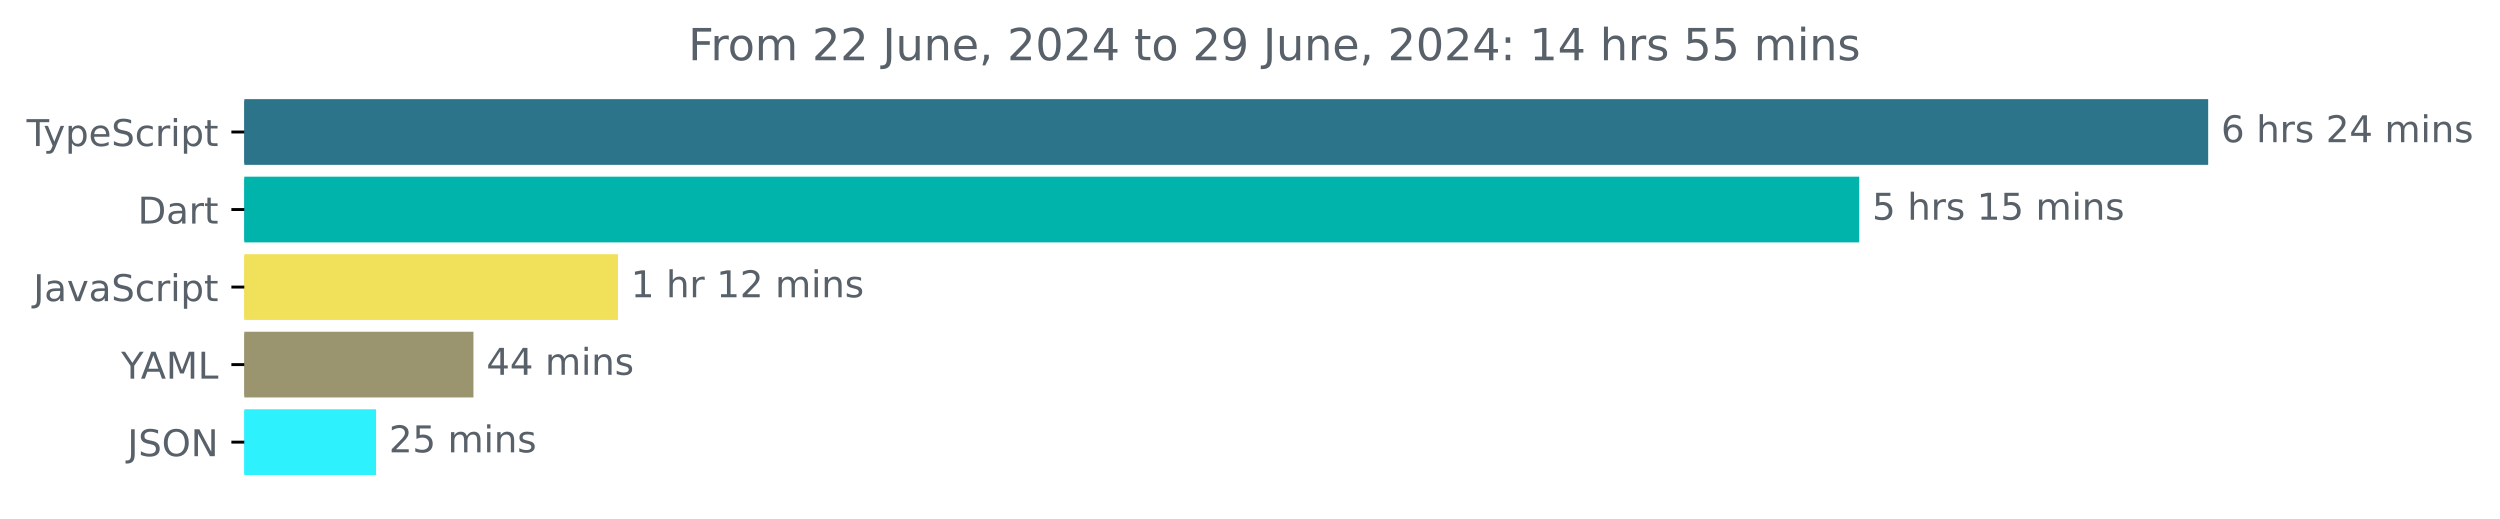
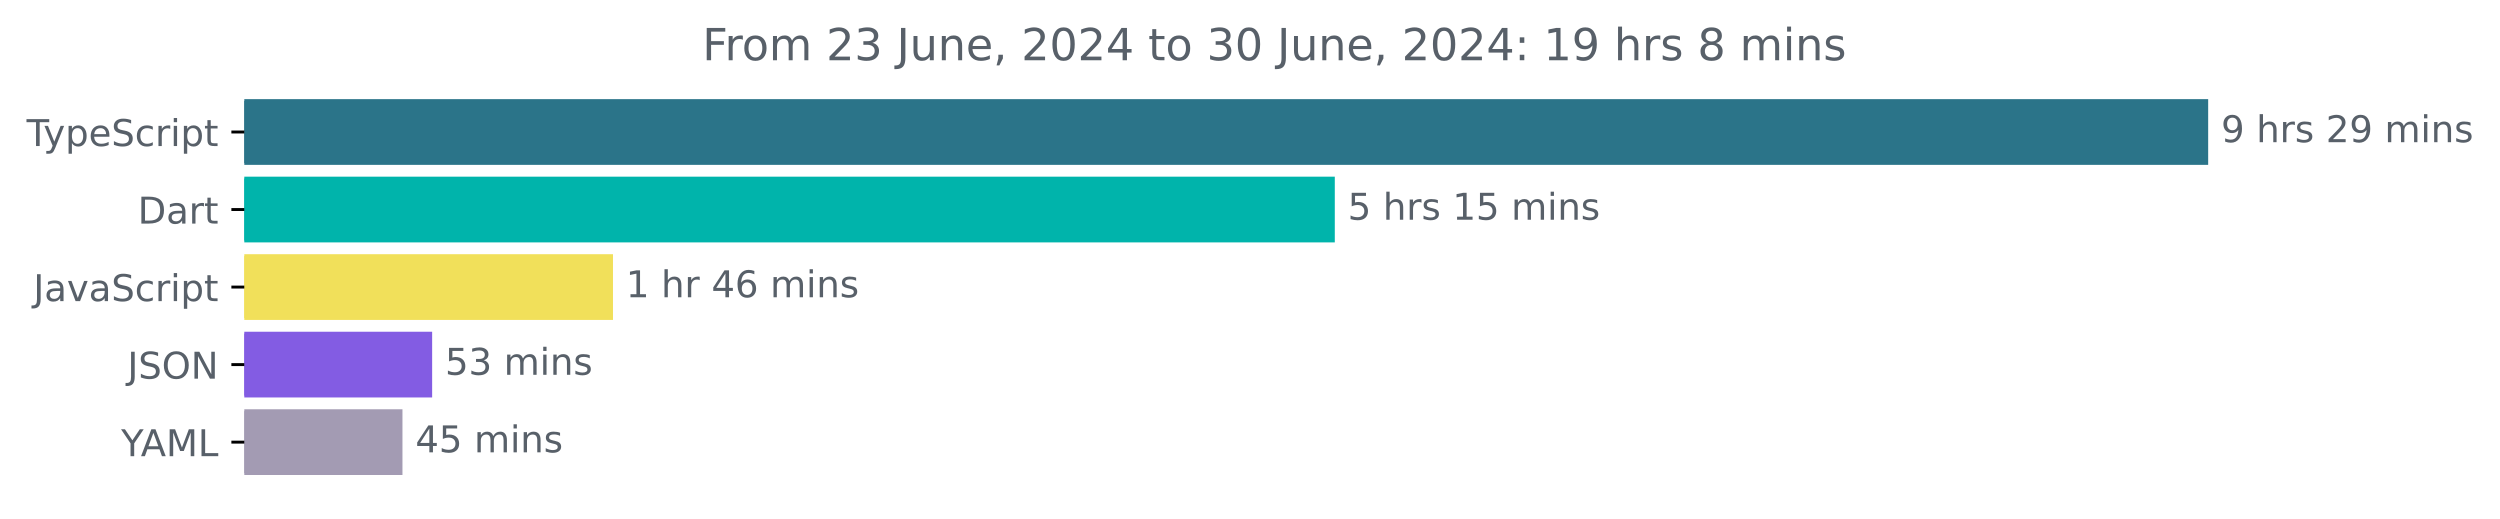
<svg xmlns="http://www.w3.org/2000/svg" xmlns:xlink="http://www.w3.org/1999/xlink" width="677.144pt" height="140.398pt" viewBox="0 0 677.144 140.398" version="1.1">
  <defs>
    <style type="text/css">*{stroke-linejoin: round; stroke-linecap: butt}</style>
  </defs>
  <g id="figure_1">
    <g id="patch_1">
      <path d="M -0 140.398  L 677.144 140.398  L 677.144 0  L -0 0  L -0 140.398  z " style="fill: none" />
    </g>
    <g id="axes_1">
      <g id="patch_2">
-         <path d="M 66.17 27.358  L 597.599 27.358  L 597.599 44.158  L 66.17 44.158  z " clip-path="url(#p98b5437bda)" style="fill: #2b7489; stroke: #2b7489; stroke-linejoin: miter" />
+         <path d="M 66.17 27.358  L 597.599 27.358  L 597.599 44.158  L 66.17 44.158  z " clip-path="url(#pa52b76d937)" style="fill: #2b7489; stroke: #2b7489; stroke-linejoin: miter" />
      </g>
      <g id="patch_3">
-         <path d="M 66.17 48.358  L 503.081 48.358  L 503.081 65.158  L 66.17 65.158  z " clip-path="url(#p98b5437bda)" style="fill: #00b4ab; stroke: #00b4ab; stroke-linejoin: miter" />
+         <path d="M 66.17 48.358  L 361.039 48.358  L 361.039 65.158  L 66.17 65.158  z " clip-path="url(#pa52b76d937)" style="fill: #00b4ab; stroke: #00b4ab; stroke-linejoin: miter" />
      </g>
      <g id="patch_4">
-         <path d="M 66.17 69.358  L 166.882 69.358  L 166.882 86.158  L 66.17 86.158  z " clip-path="url(#p98b5437bda)" style="fill: #f1e05a; stroke: #f1e05a; stroke-linejoin: miter" />
+         <path d="M 66.17 69.358  L 165.532 69.358  L 165.532 86.158  L 66.17 86.158  z " clip-path="url(#pa52b76d937)" style="fill: #f1e05a; stroke: #f1e05a; stroke-linejoin: miter" />
      </g>
      <g id="patch_5">
-         <path d="M 66.17 90.358  L 127.737 90.358  L 127.737 107.158  L 66.17 107.158  z " clip-path="url(#p98b5437bda)" style="fill: #9a956f; stroke: #9a956f; stroke-linejoin: miter" />
+         <path d="M 66.17 90.358  L 116.548 90.358  L 116.548 107.158  L 66.17 107.158  z " clip-path="url(#pa52b76d937)" style="fill: #835ce3; stroke: #835ce3; stroke-linejoin: miter" />
      </g>
      <g id="patch_6">
-         <path d="M 66.17 111.358  L 101.351 111.358  L 101.351 128.158  L 66.17 128.158  z " clip-path="url(#p98b5437bda)" style="fill: #2df2fd; stroke: #2df2fd; stroke-linejoin: miter" />
+         <path d="M 66.17 111.358  L 108.509 111.358  L 108.509 128.158  L 66.17 128.158  z " clip-path="url(#pa52b76d937)" style="fill: #a39bb3; stroke: #a39bb3; stroke-linejoin: miter" />
      </g>
      <g id="matplotlib.axis_1" />
      <g id="matplotlib.axis_2">
        <g id="ytick_1">
          <g id="line2d_1">
            <defs>
-               <path id="m17dad5eb86" d="M 0 0  L -3.5 0  " style="stroke: #000000; stroke-width: 0.8" />
+               <path id="m9e9f2cf000" d="M 0 0  L -3.5 0  " style="stroke: #000000; stroke-width: 0.8" />
            </defs>
            <g>
-               <use xlink:href="#m17dad5eb86" x="66.17" y="35.758" style="stroke: #000000; stroke-width: 0.8" />
+               <use xlink:href="#m9e9f2cf000" x="66.17" y="35.758" style="stroke: #000000; stroke-width: 0.8" />
            </g>
          </g>
          <g id="text_1">
            <g style="fill: #586069" transform="translate(7.2 39.55734) scale(0.1 -0.1)">
              <defs>
                <path id="DejaVuSans-54" d="M -19 4666  L 3928 4666  L 3928 4134  L 2272 4134  L 2272 0  L 1638 0  L 1638 4134  L -19 4134  L -19 4666  z " transform="scale(0.015625)" />
                <path id="DejaVuSans-79" d="M 2059 -325  Q 1816 -950 1584 -1140  Q 1353 -1331 966 -1331  L 506 -1331  L 506 -850  L 844 -850  Q 1081 -850 1212 -737  Q 1344 -625 1503 -206  L 1606 56  L 191 3500  L 800 3500  L 1894 763  L 2988 3500  L 3597 3500  L 2059 -325  z " transform="scale(0.015625)" />
                <path id="DejaVuSans-70" d="M 1159 525  L 1159 -1331  L 581 -1331  L 581 3500  L 1159 3500  L 1159 2969  Q 1341 3281 1617 3432  Q 1894 3584 2278 3584  Q 2916 3584 3314 3078  Q 3713 2572 3713 1747  Q 3713 922 3314 415  Q 2916 -91 2278 -91  Q 1894 -91 1617 61  Q 1341 213 1159 525  z M 3116 1747  Q 3116 2381 2855 2742  Q 2594 3103 2138 3103  Q 1681 3103 1420 2742  Q 1159 2381 1159 1747  Q 1159 1113 1420 752  Q 1681 391 2138 391  Q 2594 391 2855 752  Q 3116 1113 3116 1747  z " transform="scale(0.015625)" />
                <path id="DejaVuSans-65" d="M 3597 1894  L 3597 1613  L 953 1613  Q 991 1019 1311 708  Q 1631 397 2203 397  Q 2534 397 2845 478  Q 3156 559 3463 722  L 3463 178  Q 3153 47 2828 -22  Q 2503 -91 2169 -91  Q 1331 -91 842 396  Q 353 884 353 1716  Q 353 2575 817 3079  Q 1281 3584 2069 3584  Q 2775 3584 3186 3129  Q 3597 2675 3597 1894  z M 3022 2063  Q 3016 2534 2758 2815  Q 2500 3097 2075 3097  Q 1594 3097 1305 2825  Q 1016 2553 972 2059  L 3022 2063  z " transform="scale(0.015625)" />
                <path id="DejaVuSans-53" d="M 3425 4513  L 3425 3897  Q 3066 4069 2747 4153  Q 2428 4238 2131 4238  Q 1616 4238 1336 4038  Q 1056 3838 1056 3469  Q 1056 3159 1242 3001  Q 1428 2844 1947 2747  L 2328 2669  Q 3034 2534 3370 2195  Q 3706 1856 3706 1288  Q 3706 609 3251 259  Q 2797 -91 1919 -91  Q 1588 -91 1214 -16  Q 841 59 441 206  L 441 856  Q 825 641 1194 531  Q 1563 422 1919 422  Q 2459 422 2753 634  Q 3047 847 3047 1241  Q 3047 1584 2836 1778  Q 2625 1972 2144 2069  L 1759 2144  Q 1053 2284 737 2584  Q 422 2884 422 3419  Q 422 4038 858 4394  Q 1294 4750 2059 4750  Q 2388 4750 2728 4690  Q 3069 4631 3425 4513  z " transform="scale(0.015625)" />
                <path id="DejaVuSans-63" d="M 3122 3366  L 3122 2828  Q 2878 2963 2633 3030  Q 2388 3097 2138 3097  Q 1578 3097 1268 2742  Q 959 2388 959 1747  Q 959 1106 1268 751  Q 1578 397 2138 397  Q 2388 397 2633 464  Q 2878 531 3122 666  L 3122 134  Q 2881 22 2623 -34  Q 2366 -91 2075 -91  Q 1284 -91 818 406  Q 353 903 353 1747  Q 353 2603 823 3093  Q 1294 3584 2113 3584  Q 2378 3584 2631 3529  Q 2884 3475 3122 3366  z " transform="scale(0.015625)" />
                <path id="DejaVuSans-72" d="M 2631 2963  Q 2534 3019 2420 3045  Q 2306 3072 2169 3072  Q 1681 3072 1420 2755  Q 1159 2438 1159 1844  L 1159 0  L 581 0  L 581 3500  L 1159 3500  L 1159 2956  Q 1341 3275 1631 3429  Q 1922 3584 2338 3584  Q 2397 3584 2469 3576  Q 2541 3569 2628 3553  L 2631 2963  z " transform="scale(0.015625)" />
                <path id="DejaVuSans-69" d="M 603 3500  L 1178 3500  L 1178 0  L 603 0  L 603 3500  z M 603 4863  L 1178 4863  L 1178 4134  L 603 4134  L 603 4863  z " transform="scale(0.015625)" />
                <path id="DejaVuSans-74" d="M 1172 4494  L 1172 3500  L 2356 3500  L 2356 3053  L 1172 3053  L 1172 1153  Q 1172 725 1289 603  Q 1406 481 1766 481  L 2356 481  L 2356 0  L 1766 0  Q 1100 0 847 248  Q 594 497 594 1153  L 594 3053  L 172 3053  L 172 3500  L 594 3500  L 594 4494  L 1172 4494  z " transform="scale(0.015625)" />
              </defs>
              <use xlink:href="#DejaVuSans-54" />
              <use xlink:href="#DejaVuSans-79" x="45.459" />
              <use xlink:href="#DejaVuSans-70" x="104.639" />
              <use xlink:href="#DejaVuSans-65" x="168.115" />
              <use xlink:href="#DejaVuSans-53" x="229.639" />
              <use xlink:href="#DejaVuSans-63" x="293.115" />
              <use xlink:href="#DejaVuSans-72" x="348.096" />
              <use xlink:href="#DejaVuSans-69" x="389.209" />
              <use xlink:href="#DejaVuSans-70" x="416.992" />
              <use xlink:href="#DejaVuSans-74" x="480.469" />
            </g>
          </g>
        </g>
        <g id="ytick_2">
          <g id="line2d_2">
            <g>
-               <use xlink:href="#m17dad5eb86" x="66.17" y="56.758" style="stroke: #000000; stroke-width: 0.8" />
+               <use xlink:href="#m9e9f2cf000" x="66.17" y="56.758" style="stroke: #000000; stroke-width: 0.8" />
            </g>
          </g>
          <g id="text_2">
            <g style="fill: #586069" transform="translate(37.31094 60.55734) scale(0.1 -0.1)">
              <defs>
                <path id="DejaVuSans-44" d="M 1259 4147  L 1259 519  L 2022 519  Q 2988 519 3436 956  Q 3884 1394 3884 2338  Q 3884 3275 3436 3711  Q 2988 4147 2022 4147  L 1259 4147  z M 628 4666  L 1925 4666  Q 3281 4666 3915 4102  Q 4550 3538 4550 2338  Q 4550 1131 3912 565  Q 3275 0 1925 0  L 628 0  L 628 4666  z " transform="scale(0.015625)" />
                <path id="DejaVuSans-61" d="M 2194 1759  Q 1497 1759 1228 1600  Q 959 1441 959 1056  Q 959 750 1161 570  Q 1363 391 1709 391  Q 2188 391 2477 730  Q 2766 1069 2766 1631  L 2766 1759  L 2194 1759  z M 3341 1997  L 3341 0  L 2766 0  L 2766 531  Q 2569 213 2275 61  Q 1981 -91 1556 -91  Q 1019 -91 701 211  Q 384 513 384 1019  Q 384 1609 779 1909  Q 1175 2209 1959 2209  L 2766 2209  L 2766 2266  Q 2766 2663 2505 2880  Q 2244 3097 1772 3097  Q 1472 3097 1187 3025  Q 903 2953 641 2809  L 641 3341  Q 956 3463 1253 3523  Q 1550 3584 1831 3584  Q 2591 3584 2966 3190  Q 3341 2797 3341 1997  z " transform="scale(0.015625)" />
              </defs>
              <use xlink:href="#DejaVuSans-44" />
              <use xlink:href="#DejaVuSans-61" x="77.002" />
              <use xlink:href="#DejaVuSans-72" x="138.281" />
              <use xlink:href="#DejaVuSans-74" x="179.395" />
            </g>
          </g>
        </g>
        <g id="ytick_3">
          <g id="line2d_3">
            <g>
-               <use xlink:href="#m17dad5eb86" x="66.17" y="77.758" style="stroke: #000000; stroke-width: 0.8" />
+               <use xlink:href="#m9e9f2cf000" x="66.17" y="77.758" style="stroke: #000000; stroke-width: 0.8" />
            </g>
          </g>
          <g id="text_3">
            <g style="fill: #586069" transform="translate(9.040625 81.55734) scale(0.1 -0.1)">
              <defs>
                <path id="DejaVuSans-4a" d="M 628 4666  L 1259 4666  L 1259 325  Q 1259 -519 939 -900  Q 619 -1281 -91 -1281  L -331 -1281  L -331 -750  L -134 -750  Q 284 -750 456 -515  Q 628 -281 628 325  L 628 4666  z " transform="scale(0.015625)" />
                <path id="DejaVuSans-76" d="M 191 3500  L 800 3500  L 1894 563  L 2988 3500  L 3597 3500  L 2284 0  L 1503 0  L 191 3500  z " transform="scale(0.015625)" />
              </defs>
              <use xlink:href="#DejaVuSans-4a" />
              <use xlink:href="#DejaVuSans-61" x="29.492" />
              <use xlink:href="#DejaVuSans-76" x="90.771" />
              <use xlink:href="#DejaVuSans-61" x="149.951" />
              <use xlink:href="#DejaVuSans-53" x="211.23" />
              <use xlink:href="#DejaVuSans-63" x="274.707" />
              <use xlink:href="#DejaVuSans-72" x="329.688" />
              <use xlink:href="#DejaVuSans-69" x="370.801" />
              <use xlink:href="#DejaVuSans-70" x="398.584" />
              <use xlink:href="#DejaVuSans-74" x="462.061" />
            </g>
          </g>
        </g>
        <g id="ytick_4">
          <g id="line2d_4">
            <g>
-               <use xlink:href="#m17dad5eb86" x="66.17" y="98.758" style="stroke: #000000; stroke-width: 0.8" />
+               <use xlink:href="#m9e9f2cf000" x="66.17" y="98.758" style="stroke: #000000; stroke-width: 0.8" />
            </g>
          </g>
          <g id="text_4">
-             <g style="fill: #586069" transform="translate(32.79688 102.5573) scale(0.1 -0.1)">
+             <g style="fill: #586069" transform="translate(34.51875 102.5573) scale(0.1 -0.1)">
+               <defs>
+                 <path id="DejaVuSans-4f" d="M 2522 4238  Q 1834 4238 1429 3725  Q 1025 3213 1025 2328  Q 1025 1447 1429 934  Q 1834 422 2522 422  Q 3209 422 3611 934  Q 4013 1447 4013 2328  Q 4013 3213 3611 3725  Q 3209 4238 2522 4238  z M 2522 4750  Q 3503 4750 4090 4092  Q 4678 3434 4678 2328  Q 4678 1225 4090 567  Q 3503 -91 2522 -91  Q 1538 -91 948 565  Q 359 1222 359 2328  Q 359 3434 948 4092  Q 1538 4750 2522 4750  z " transform="scale(0.015625)" />
+                 <path id="DejaVuSans-4e" d="M 628 4666  L 1478 4666  L 3547 763  L 3547 4666  L 4159 4666  L 4159 0  L 3309 0  L 1241 3903  L 1241 0  L 628 0  L 628 4666  z " transform="scale(0.015625)" />
+               </defs>
+               <use xlink:href="#DejaVuSans-4a" />
+               <use xlink:href="#DejaVuSans-53" x="29.492" />
+               <use xlink:href="#DejaVuSans-4f" x="92.969" />
+               <use xlink:href="#DejaVuSans-4e" x="171.68" />
+             </g>
+           </g>
+         </g>
+         <g id="ytick_5">
+           <g id="line2d_5">
+             <g>
+               <use xlink:href="#m9e9f2cf000" x="66.17" y="119.758" style="stroke: #000000; stroke-width: 0.8" />
+             </g>
+           </g>
+           <g id="text_5">
+             <g style="fill: #586069" transform="translate(32.79688 123.5573) scale(0.1 -0.1)">
              <defs>
                <path id="DejaVuSans-59" d="M -13 4666  L 666 4666  L 1959 2747  L 3244 4666  L 3922 4666  L 2272 2222  L 2272 0  L 1638 0  L 1638 2222  L -13 4666  z " transform="scale(0.015625)" />
                <path id="DejaVuSans-41" d="M 2188 4044  L 1331 1722  L 3047 1722  L 2188 4044  z M 1831 4666  L 2547 4666  L 4325 0  L 3669 0  L 3244 1197  L 1141 1197  L 716 0  L 50 0  L 1831 4666  z " transform="scale(0.015625)" />
                <path id="DejaVuSans-4d" d="M 628 4666  L 1569 4666  L 2759 1491  L 3956 4666  L 4897 4666  L 4897 0  L 4281 0  L 4281 4097  L 3078 897  L 2444 897  L 1241 4097  L 1241 0  L 628 0  L 628 4666  z " transform="scale(0.015625)" />
                <path id="DejaVuSans-4c" d="M 628 4666  L 1259 4666  L 1259 531  L 3531 531  L 3531 0  L 628 0  L 628 4666  z " transform="scale(0.015625)" />
              </defs>
              <use xlink:href="#DejaVuSans-59" />
              <use xlink:href="#DejaVuSans-41" x="53.334" />
              <use xlink:href="#DejaVuSans-4d" x="121.742" />
              <use xlink:href="#DejaVuSans-4c" x="208.021" />
            </g>
          </g>
        </g>
-         <g id="ytick_5">
-           <g id="line2d_5">
-             <g>
-               <use xlink:href="#m17dad5eb86" x="66.17" y="119.758" style="stroke: #000000; stroke-width: 0.8" />
-             </g>
-           </g>
-           <g id="text_5">
-             <g style="fill: #586069" transform="translate(34.51875 123.5573) scale(0.1 -0.1)">
-               <defs>
-                 <path id="DejaVuSans-4f" d="M 2522 4238  Q 1834 4238 1429 3725  Q 1025 3213 1025 2328  Q 1025 1447 1429 934  Q 1834 422 2522 422  Q 3209 422 3611 934  Q 4013 1447 4013 2328  Q 4013 3213 3611 3725  Q 3209 4238 2522 4238  z M 2522 4750  Q 3503 4750 4090 4092  Q 4678 3434 4678 2328  Q 4678 1225 4090 567  Q 3503 -91 2522 -91  Q 1538 -91 948 565  Q 359 1222 359 2328  Q 359 3434 948 4092  Q 1538 4750 2522 4750  z " transform="scale(0.015625)" />
-                 <path id="DejaVuSans-4e" d="M 628 4666  L 1478 4666  L 3547 763  L 3547 4666  L 4159 4666  L 4159 0  L 3309 0  L 1241 3903  L 1241 0  L 628 0  L 628 4666  z " transform="scale(0.015625)" />
-               </defs>
-               <use xlink:href="#DejaVuSans-4a" />
-               <use xlink:href="#DejaVuSans-53" x="29.492" />
-               <use xlink:href="#DejaVuSans-4f" x="92.969" />
-               <use xlink:href="#DejaVuSans-4e" x="171.68" />
-             </g>
-           </g>
-         </g>
      </g>
      <g id="text_6">
        <g style="fill: #586069" transform="translate(601.5989 38.5175) scale(0.1 -0.1)">
          <defs>
-             <path id="DejaVuSans-36" d="M 2113 2584  Q 1688 2584 1439 2293  Q 1191 2003 1191 1497  Q 1191 994 1439 701  Q 1688 409 2113 409  Q 2538 409 2786 701  Q 3034 994 3034 1497  Q 3034 2003 2786 2293  Q 2538 2584 2113 2584  z M 3366 4563  L 3366 3988  Q 3128 4100 2886 4159  Q 2644 4219 2406 4219  Q 1781 4219 1451 3797  Q 1122 3375 1075 2522  Q 1259 2794 1537 2939  Q 1816 3084 2150 3084  Q 2853 3084 3261 2657  Q 3669 2231 3669 1497  Q 3669 778 3244 343  Q 2819 -91 2113 -91  Q 1303 -91 875 529  Q 447 1150 447 2328  Q 447 3434 972 4092  Q 1497 4750 2381 4750  Q 2619 4750 2861 4703  Q 3103 4656 3366 4563  z " transform="scale(0.015625)" />
+             <path id="DejaVuSans-39" d="M 703 97  L 703 672  Q 941 559 1184 500  Q 1428 441 1663 441  Q 2288 441 2617 861  Q 2947 1281 2994 2138  Q 2813 1869 2534 1725  Q 2256 1581 1919 1581  Q 1219 1581 811 2004  Q 403 2428 403 3163  Q 403 3881 828 4315  Q 1253 4750 1959 4750  Q 2769 4750 3195 4129  Q 3622 3509 3622 2328  Q 3622 1225 3098 567  Q 2575 -91 1691 -91  Q 1453 -91 1209 -44  Q 966 3 703 97  z M 1959 2075  Q 2384 2075 2632 2365  Q 2881 2656 2881 3163  Q 2881 3666 2632 3958  Q 2384 4250 1959 4250  Q 1534 4250 1286 3958  Q 1038 3666 1038 3163  Q 1038 2656 1286 2365  Q 1534 2075 1959 2075  z " transform="scale(0.015625)" />
            <path id="DejaVuSans-20" transform="scale(0.015625)" />
            <path id="DejaVuSans-68" d="M 3513 2113  L 3513 0  L 2938 0  L 2938 2094  Q 2938 2591 2744 2837  Q 2550 3084 2163 3084  Q 1697 3084 1428 2787  Q 1159 2491 1159 1978  L 1159 0  L 581 0  L 581 4863  L 1159 4863  L 1159 2956  Q 1366 3272 1645 3428  Q 1925 3584 2291 3584  Q 2894 3584 3203 3211  Q 3513 2838 3513 2113  z " transform="scale(0.015625)" />
            <path id="DejaVuSans-73" d="M 2834 3397  L 2834 2853  Q 2591 2978 2328 3040  Q 2066 3103 1784 3103  Q 1356 3103 1142 2972  Q 928 2841 928 2578  Q 928 2378 1081 2264  Q 1234 2150 1697 2047  L 1894 2003  Q 2506 1872 2764 1633  Q 3022 1394 3022 966  Q 3022 478 2636 193  Q 2250 -91 1575 -91  Q 1294 -91 989 -36  Q 684 19 347 128  L 347 722  Q 666 556 975 473  Q 1284 391 1588 391  Q 1994 391 2212 530  Q 2431 669 2431 922  Q 2431 1156 2273 1281  Q 2116 1406 1581 1522  L 1381 1569  Q 847 1681 609 1914  Q 372 2147 372 2553  Q 372 3047 722 3315  Q 1072 3584 1716 3584  Q 2034 3584 2315 3537  Q 2597 3491 2834 3397  z " transform="scale(0.015625)" />
            <path id="DejaVuSans-32" d="M 1228 531  L 3431 531  L 3431 0  L 469 0  L 469 531  Q 828 903 1448 1529  Q 2069 2156 2228 2338  Q 2531 2678 2651 2914  Q 2772 3150 2772 3378  Q 2772 3750 2511 3984  Q 2250 4219 1831 4219  Q 1534 4219 1204 4116  Q 875 4013 500 3803  L 500 4441  Q 881 4594 1212 4672  Q 1544 4750 1819 4750  Q 2544 4750 2975 4387  Q 3406 4025 3406 3419  Q 3406 3131 3298 2873  Q 3191 2616 2906 2266  Q 2828 2175 2409 1742  Q 1991 1309 1228 531  z " transform="scale(0.015625)" />
-             <path id="DejaVuSans-34" d="M 2419 4116  L 825 1625  L 2419 1625  L 2419 4116  z M 2253 4666  L 3047 4666  L 3047 1625  L 3713 1625  L 3713 1100  L 3047 1100  L 3047 0  L 2419 0  L 2419 1100  L 313 1100  L 313 1709  L 2253 4666  z " transform="scale(0.015625)" />
            <path id="DejaVuSans-6d" d="M 3328 2828  Q 3544 3216 3844 3400  Q 4144 3584 4550 3584  Q 5097 3584 5394 3201  Q 5691 2819 5691 2113  L 5691 0  L 5113 0  L 5113 2094  Q 5113 2597 4934 2840  Q 4756 3084 4391 3084  Q 3944 3084 3684 2787  Q 3425 2491 3425 1978  L 3425 0  L 2847 0  L 2847 2094  Q 2847 2600 2669 2842  Q 2491 3084 2119 3084  Q 1678 3084 1418 2786  Q 1159 2488 1159 1978  L 1159 0  L 581 0  L 581 3500  L 1159 3500  L 1159 2956  Q 1356 3278 1631 3431  Q 1906 3584 2284 3584  Q 2666 3584 2933 3390  Q 3200 3197 3328 2828  z " transform="scale(0.015625)" />
            <path id="DejaVuSans-6e" d="M 3513 2113  L 3513 0  L 2938 0  L 2938 2094  Q 2938 2591 2744 2837  Q 2550 3084 2163 3084  Q 1697 3084 1428 2787  Q 1159 2491 1159 1978  L 1159 0  L 581 0  L 581 3500  L 1159 3500  L 1159 2956  Q 1366 3272 1645 3428  Q 1925 3584 2291 3584  Q 2894 3584 3203 3211  Q 3513 2838 3513 2113  z " transform="scale(0.015625)" />
          </defs>
-           <use xlink:href="#DejaVuSans-36" />
+           <use xlink:href="#DejaVuSans-39" />
          <use xlink:href="#DejaVuSans-20" x="63.623" />
          <use xlink:href="#DejaVuSans-68" x="95.41" />
          <use xlink:href="#DejaVuSans-72" x="158.789" />
          <use xlink:href="#DejaVuSans-73" x="199.902" />
          <use xlink:href="#DejaVuSans-20" x="252.002" />
          <use xlink:href="#DejaVuSans-32" x="283.789" />
-           <use xlink:href="#DejaVuSans-34" x="347.412" />
+           <use xlink:href="#DejaVuSans-39" x="347.412" />
          <use xlink:href="#DejaVuSans-20" x="411.035" />
          <use xlink:href="#DejaVuSans-6d" x="442.822" />
          <use xlink:href="#DejaVuSans-69" x="540.234" />
          <use xlink:href="#DejaVuSans-6e" x="568.018" />
          <use xlink:href="#DejaVuSans-73" x="631.396" />
        </g>
      </g>
      <g id="text_7">
-         <g style="fill: #586069" transform="translate(507.0814 59.5175) scale(0.1 -0.1)">
+         <g style="fill: #586069" transform="translate(365.0392 59.5175) scale(0.1 -0.1)">
          <defs>
            <path id="DejaVuSans-35" d="M 691 4666  L 3169 4666  L 3169 4134  L 1269 4134  L 1269 2991  Q 1406 3038 1543 3061  Q 1681 3084 1819 3084  Q 2600 3084 3056 2656  Q 3513 2228 3513 1497  Q 3513 744 3044 326  Q 2575 -91 1722 -91  Q 1428 -91 1123 -41  Q 819 9 494 109  L 494 744  Q 775 591 1075 516  Q 1375 441 1709 441  Q 2250 441 2565 725  Q 2881 1009 2881 1497  Q 2881 1984 2565 2268  Q 2250 2553 1709 2553  Q 1456 2553 1204 2497  Q 953 2441 691 2322  L 691 4666  z " transform="scale(0.015625)" />
            <path id="DejaVuSans-31" d="M 794 531  L 1825 531  L 1825 4091  L 703 3866  L 703 4441  L 1819 4666  L 2450 4666  L 2450 531  L 3481 531  L 3481 0  L 794 0  L 794 531  z " transform="scale(0.015625)" />
          </defs>
          <use xlink:href="#DejaVuSans-35" />
          <use xlink:href="#DejaVuSans-20" x="63.623" />
          <use xlink:href="#DejaVuSans-68" x="95.41" />
          <use xlink:href="#DejaVuSans-72" x="158.789" />
          <use xlink:href="#DejaVuSans-73" x="199.902" />
          <use xlink:href="#DejaVuSans-20" x="252.002" />
          <use xlink:href="#DejaVuSans-31" x="283.789" />
          <use xlink:href="#DejaVuSans-35" x="347.412" />
          <use xlink:href="#DejaVuSans-20" x="411.035" />
          <use xlink:href="#DejaVuSans-6d" x="442.822" />
          <use xlink:href="#DejaVuSans-69" x="540.234" />
          <use xlink:href="#DejaVuSans-6e" x="568.018" />
          <use xlink:href="#DejaVuSans-73" x="631.396" />
        </g>
      </g>
      <g id="text_8">
-         <g style="fill: #586069" transform="translate(170.8816 80.5175) scale(0.1 -0.1)">
+         <g style="fill: #586069" transform="translate(169.5318 80.5175) scale(0.1 -0.1)">
+           <defs>
+             <path id="DejaVuSans-34" d="M 2419 4116  L 825 1625  L 2419 1625  L 2419 4116  z M 2253 4666  L 3047 4666  L 3047 1625  L 3713 1625  L 3713 1100  L 3047 1100  L 3047 0  L 2419 0  L 2419 1100  L 313 1100  L 313 1709  L 2253 4666  z " transform="scale(0.015625)" />
+             <path id="DejaVuSans-36" d="M 2113 2584  Q 1688 2584 1439 2293  Q 1191 2003 1191 1497  Q 1191 994 1439 701  Q 1688 409 2113 409  Q 2538 409 2786 701  Q 3034 994 3034 1497  Q 3034 2003 2786 2293  Q 2538 2584 2113 2584  z M 3366 4563  L 3366 3988  Q 3128 4100 2886 4159  Q 2644 4219 2406 4219  Q 1781 4219 1451 3797  Q 1122 3375 1075 2522  Q 1259 2794 1537 2939  Q 1816 3084 2150 3084  Q 2853 3084 3261 2657  Q 3669 2231 3669 1497  Q 3669 778 3244 343  Q 2819 -91 2113 -91  Q 1303 -91 875 529  Q 447 1150 447 2328  Q 447 3434 972 4092  Q 1497 4750 2381 4750  Q 2619 4750 2861 4703  Q 3103 4656 3366 4563  z " transform="scale(0.015625)" />
+           </defs>
          <use xlink:href="#DejaVuSans-31" />
          <use xlink:href="#DejaVuSans-20" x="63.623" />
          <use xlink:href="#DejaVuSans-68" x="95.41" />
          <use xlink:href="#DejaVuSans-72" x="158.789" />
          <use xlink:href="#DejaVuSans-20" x="199.902" />
-           <use xlink:href="#DejaVuSans-31" x="231.689" />
-           <use xlink:href="#DejaVuSans-32" x="295.312" />
+           <use xlink:href="#DejaVuSans-34" x="231.689" />
+           <use xlink:href="#DejaVuSans-36" x="295.312" />
          <use xlink:href="#DejaVuSans-20" x="358.936" />
          <use xlink:href="#DejaVuSans-6d" x="390.723" />
          <use xlink:href="#DejaVuSans-69" x="488.135" />
          <use xlink:href="#DejaVuSans-6e" x="515.918" />
          <use xlink:href="#DejaVuSans-73" x="579.297" />
        </g>
      </g>
      <g id="text_9">
-         <g style="fill: #586069" transform="translate(131.7367 101.5175) scale(0.1 -0.1)">
-           <use xlink:href="#DejaVuSans-34" />
-           <use xlink:href="#DejaVuSans-34" x="63.623" />
+         <g style="fill: #586069" transform="translate(120.5478 101.5175) scale(0.1 -0.1)">
+           <defs>
+             <path id="DejaVuSans-33" d="M 2597 2516  Q 3050 2419 3304 2112  Q 3559 1806 3559 1356  Q 3559 666 3084 287  Q 2609 -91 1734 -91  Q 1441 -91 1130 -33  Q 819 25 488 141  L 488 750  Q 750 597 1062 519  Q 1375 441 1716 441  Q 2309 441 2620 675  Q 2931 909 2931 1356  Q 2931 1769 2642 2001  Q 2353 2234 1838 2234  L 1294 2234  L 1294 2753  L 1863 2753  Q 2328 2753 2575 2939  Q 2822 3125 2822 3475  Q 2822 3834 2567 4026  Q 2313 4219 1838 4219  Q 1578 4219 1281 4162  Q 984 4106 628 3988  L 628 4550  Q 988 4650 1302 4700  Q 1616 4750 1894 4750  Q 2613 4750 3031 4423  Q 3450 4097 3450 3541  Q 3450 3153 3228 2886  Q 3006 2619 2597 2516  z " transform="scale(0.015625)" />
+           </defs>
+           <use xlink:href="#DejaVuSans-35" />
+           <use xlink:href="#DejaVuSans-33" x="63.623" />
          <use xlink:href="#DejaVuSans-20" x="127.246" />
          <use xlink:href="#DejaVuSans-6d" x="159.033" />
          <use xlink:href="#DejaVuSans-69" x="256.445" />
          <use xlink:href="#DejaVuSans-6e" x="284.229" />
          <use xlink:href="#DejaVuSans-73" x="347.607" />
        </g>
      </g>
      <g id="text_10">
-         <g style="fill: #586069" transform="translate(105.3511 122.5175) scale(0.1 -0.1)">
-           <use xlink:href="#DejaVuSans-32" />
+         <g style="fill: #586069" transform="translate(112.5088 122.5175) scale(0.1 -0.1)">
+           <use xlink:href="#DejaVuSans-34" />
          <use xlink:href="#DejaVuSans-35" x="63.623" />
          <use xlink:href="#DejaVuSans-20" x="127.246" />
          <use xlink:href="#DejaVuSans-6d" x="159.033" />
          <use xlink:href="#DejaVuSans-69" x="256.445" />
          <use xlink:href="#DejaVuSans-6e" x="284.229" />
          <use xlink:href="#DejaVuSans-73" x="347.607" />
        </g>
      </g>
      <g id="text_11">
-         <g style="fill: #586069" transform="translate(186.4253 16.31812) scale(0.12 -0.12)">
+         <g style="fill: #586069" transform="translate(190.2428 16.31812) scale(0.12 -0.12)">
          <defs>
            <path id="DejaVuSans-46" d="M 628 4666  L 3309 4666  L 3309 4134  L 1259 4134  L 1259 2759  L 3109 2759  L 3109 2228  L 1259 2228  L 1259 0  L 628 0  L 628 4666  z " transform="scale(0.015625)" />
            <path id="DejaVuSans-6f" d="M 1959 3097  Q 1497 3097 1228 2736  Q 959 2375 959 1747  Q 959 1119 1226 758  Q 1494 397 1959 397  Q 2419 397 2687 759  Q 2956 1122 2956 1747  Q 2956 2369 2687 2733  Q 2419 3097 1959 3097  z M 1959 3584  Q 2709 3584 3137 3096  Q 3566 2609 3566 1747  Q 3566 888 3137 398  Q 2709 -91 1959 -91  Q 1206 -91 779 398  Q 353 888 353 1747  Q 353 2609 779 3096  Q 1206 3584 1959 3584  z " transform="scale(0.015625)" />
            <path id="DejaVuSans-75" d="M 544 1381  L 544 3500  L 1119 3500  L 1119 1403  Q 1119 906 1312 657  Q 1506 409 1894 409  Q 2359 409 2629 706  Q 2900 1003 2900 1516  L 2900 3500  L 3475 3500  L 3475 0  L 2900 0  L 2900 538  Q 2691 219 2414 64  Q 2138 -91 1772 -91  Q 1169 -91 856 284  Q 544 659 544 1381  z M 1991 3584  L 1991 3584  z " transform="scale(0.015625)" />
            <path id="DejaVuSans-2c" d="M 750 794  L 1409 794  L 1409 256  L 897 -744  L 494 -744  L 750 256  L 750 794  z " transform="scale(0.015625)" />
            <path id="DejaVuSans-30" d="M 2034 4250  Q 1547 4250 1301 3770  Q 1056 3291 1056 2328  Q 1056 1369 1301 889  Q 1547 409 2034 409  Q 2525 409 2770 889  Q 3016 1369 3016 2328  Q 3016 3291 2770 3770  Q 2525 4250 2034 4250  z M 2034 4750  Q 2819 4750 3233 4129  Q 3647 3509 3647 2328  Q 3647 1150 3233 529  Q 2819 -91 2034 -91  Q 1250 -91 836 529  Q 422 1150 422 2328  Q 422 3509 836 4129  Q 1250 4750 2034 4750  z " transform="scale(0.015625)" />
-             <path id="DejaVuSans-39" d="M 703 97  L 703 672  Q 941 559 1184 500  Q 1428 441 1663 441  Q 2288 441 2617 861  Q 2947 1281 2994 2138  Q 2813 1869 2534 1725  Q 2256 1581 1919 1581  Q 1219 1581 811 2004  Q 403 2428 403 3163  Q 403 3881 828 4315  Q 1253 4750 1959 4750  Q 2769 4750 3195 4129  Q 3622 3509 3622 2328  Q 3622 1225 3098 567  Q 2575 -91 1691 -91  Q 1453 -91 1209 -44  Q 966 3 703 97  z M 1959 2075  Q 2384 2075 2632 2365  Q 2881 2656 2881 3163  Q 2881 3666 2632 3958  Q 2384 4250 1959 4250  Q 1534 4250 1286 3958  Q 1038 3666 1038 3163  Q 1038 2656 1286 2365  Q 1534 2075 1959 2075  z " transform="scale(0.015625)" />
            <path id="DejaVuSans-3a" d="M 750 794  L 1409 794  L 1409 0  L 750 0  L 750 794  z M 750 3309  L 1409 3309  L 1409 2516  L 750 2516  L 750 3309  z " transform="scale(0.015625)" />
+             <path id="DejaVuSans-38" d="M 2034 2216  Q 1584 2216 1326 1975  Q 1069 1734 1069 1313  Q 1069 891 1326 650  Q 1584 409 2034 409  Q 2484 409 2743 651  Q 3003 894 3003 1313  Q 3003 1734 2745 1975  Q 2488 2216 2034 2216  z M 1403 2484  Q 997 2584 770 2862  Q 544 3141 544 3541  Q 544 4100 942 4425  Q 1341 4750 2034 4750  Q 2731 4750 3128 4425  Q 3525 4100 3525 3541  Q 3525 3141 3298 2862  Q 3072 2584 2669 2484  Q 3125 2378 3379 2068  Q 3634 1759 3634 1313  Q 3634 634 3220 271  Q 2806 -91 2034 -91  Q 1263 -91 848 271  Q 434 634 434 1313  Q 434 1759 690 2068  Q 947 2378 1403 2484  z M 1172 3481  Q 1172 3119 1398 2916  Q 1625 2713 2034 2713  Q 2441 2713 2670 2916  Q 2900 3119 2900 3481  Q 2900 3844 2670 4047  Q 2441 4250 2034 4250  Q 1625 4250 1398 4047  Q 1172 3844 1172 3481  z " transform="scale(0.015625)" />
          </defs>
          <use xlink:href="#DejaVuSans-46" />
          <use xlink:href="#DejaVuSans-72" x="50.27" />
          <use xlink:href="#DejaVuSans-6f" x="89.133" />
          <use xlink:href="#DejaVuSans-6d" x="150.314" />
          <use xlink:href="#DejaVuSans-20" x="247.727" />
          <use xlink:href="#DejaVuSans-32" x="279.514" />
-           <use xlink:href="#DejaVuSans-32" x="343.137" />
+           <use xlink:href="#DejaVuSans-33" x="343.137" />
          <use xlink:href="#DejaVuSans-20" x="406.76" />
          <use xlink:href="#DejaVuSans-4a" x="438.547" />
          <use xlink:href="#DejaVuSans-75" x="468.039" />
          <use xlink:href="#DejaVuSans-6e" x="531.418" />
          <use xlink:href="#DejaVuSans-65" x="594.797" />
          <use xlink:href="#DejaVuSans-2c" x="656.32" />
          <use xlink:href="#DejaVuSans-20" x="688.107" />
          <use xlink:href="#DejaVuSans-32" x="719.895" />
          <use xlink:href="#DejaVuSans-30" x="783.518" />
          <use xlink:href="#DejaVuSans-32" x="847.141" />
          <use xlink:href="#DejaVuSans-34" x="910.764" />
          <use xlink:href="#DejaVuSans-20" x="974.387" />
          <use xlink:href="#DejaVuSans-74" x="1006.174" />
          <use xlink:href="#DejaVuSans-6f" x="1045.383" />
          <use xlink:href="#DejaVuSans-20" x="1106.564" />
-           <use xlink:href="#DejaVuSans-32" x="1138.352" />
-           <use xlink:href="#DejaVuSans-39" x="1201.975" />
+           <use xlink:href="#DejaVuSans-33" x="1138.352" />
+           <use xlink:href="#DejaVuSans-30" x="1201.975" />
          <use xlink:href="#DejaVuSans-20" x="1265.598" />
          <use xlink:href="#DejaVuSans-4a" x="1297.385" />
          <use xlink:href="#DejaVuSans-75" x="1326.877" />
          <use xlink:href="#DejaVuSans-6e" x="1390.256" />
          <use xlink:href="#DejaVuSans-65" x="1453.635" />
          <use xlink:href="#DejaVuSans-2c" x="1515.158" />
          <use xlink:href="#DejaVuSans-20" x="1546.945" />
          <use xlink:href="#DejaVuSans-32" x="1578.732" />
          <use xlink:href="#DejaVuSans-30" x="1642.355" />
          <use xlink:href="#DejaVuSans-32" x="1705.979" />
          <use xlink:href="#DejaVuSans-34" x="1769.602" />
          <use xlink:href="#DejaVuSans-3a" x="1833.225" />
          <use xlink:href="#DejaVuSans-20" x="1866.916" />
          <use xlink:href="#DejaVuSans-31" x="1898.703" />
-           <use xlink:href="#DejaVuSans-34" x="1962.326" />
+           <use xlink:href="#DejaVuSans-39" x="1962.326" />
          <use xlink:href="#DejaVuSans-20" x="2025.949" />
          <use xlink:href="#DejaVuSans-68" x="2057.736" />
          <use xlink:href="#DejaVuSans-72" x="2121.115" />
          <use xlink:href="#DejaVuSans-73" x="2162.229" />
          <use xlink:href="#DejaVuSans-20" x="2214.328" />
-           <use xlink:href="#DejaVuSans-35" x="2246.115" />
-           <use xlink:href="#DejaVuSans-35" x="2309.738" />
-           <use xlink:href="#DejaVuSans-20" x="2373.361" />
-           <use xlink:href="#DejaVuSans-6d" x="2405.148" />
-           <use xlink:href="#DejaVuSans-69" x="2502.561" />
-           <use xlink:href="#DejaVuSans-6e" x="2530.344" />
-           <use xlink:href="#DejaVuSans-73" x="2593.723" />
+           <use xlink:href="#DejaVuSans-38" x="2246.115" />
+           <use xlink:href="#DejaVuSans-20" x="2309.738" />
+           <use xlink:href="#DejaVuSans-6d" x="2341.525" />
+           <use xlink:href="#DejaVuSans-69" x="2438.938" />
+           <use xlink:href="#DejaVuSans-6e" x="2466.721" />
+           <use xlink:href="#DejaVuSans-73" x="2530.1" />
        </g>
      </g>
    </g>
  </g>
  <defs>
-     <clipPath id="p98b5437bda">
+     <clipPath id="pa52b76d937">
      <rect x="66.17" y="22.318" width="558" height="110.88" />
    </clipPath>
  </defs>
</svg>
